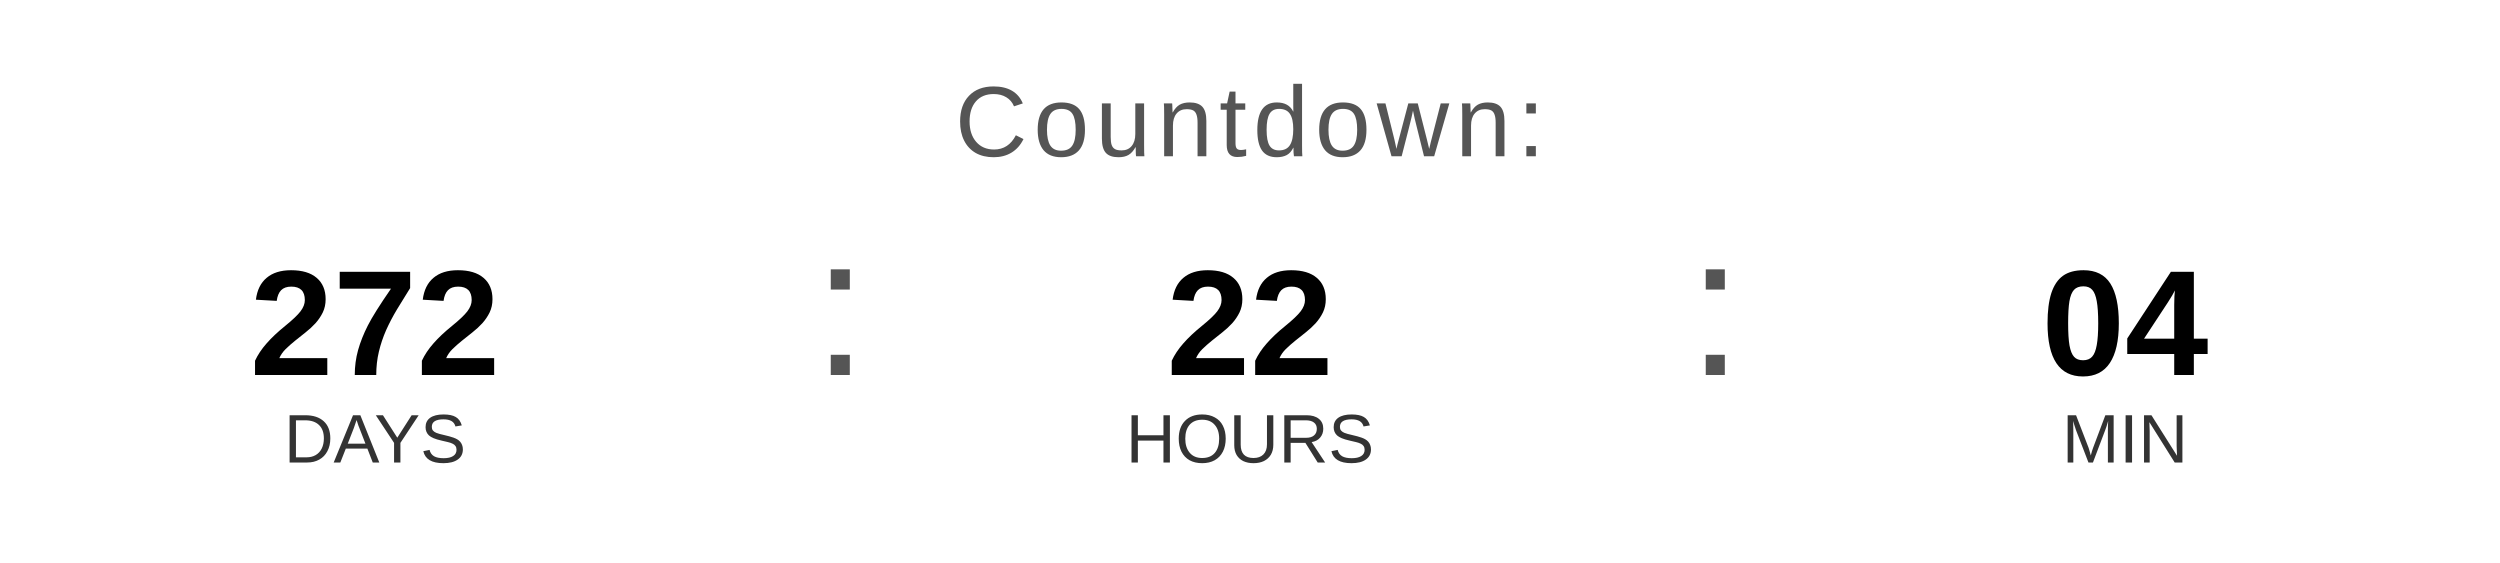
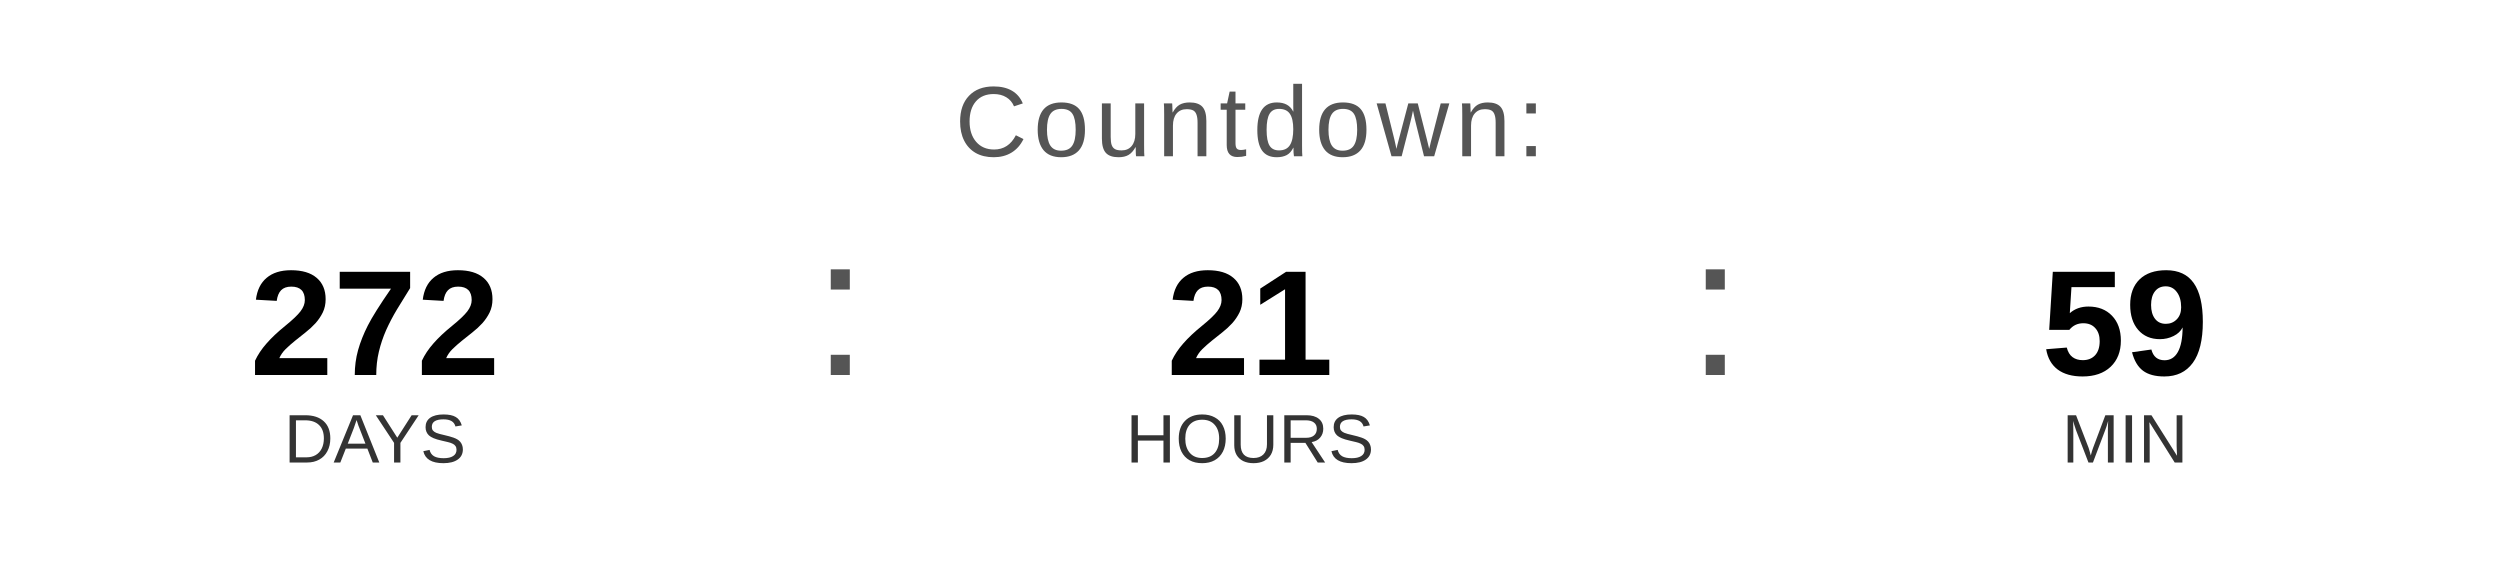
<svg xmlns="http://www.w3.org/2000/svg" width="400" height="90" viewBox="0 0 400 90">
  <text x="200" y="25" font-family="Arial, Helvetica, sans-serif" font-size="16" fill="#555555" text-anchor="middle" letter-spacing="1">
    Countdown:
  </text>
  <text x="60" y="60" font-family="Arial, Helvetica, sans-serif" font-size="24" font-weight="bold" fill="#000000" text-anchor="middle">272</text>
  <text x="60" y="74" font-family="Arial, Helvetica, sans-serif" font-size="11" fill="#333333" text-anchor="middle">DAYS</text>
  <text x="130" y="60" font-family="Arial, sans-serif" font-size="32" fill="#555555">:</text>
-   <text x="200" y="60" font-family="Arial, Helvetica, sans-serif" font-size="24" font-weight="bold" fill="#000000" text-anchor="middle">22</text>
+   <text x="200" y="60" font-family="Arial, Helvetica, sans-serif" font-size="24" font-weight="bold" fill="#000000" text-anchor="middle">21</text>
  <text x="200" y="74" font-family="Arial, Helvetica, sans-serif" font-size="11" fill="#333333" text-anchor="middle">HOURS</text>
  <text x="270" y="60" font-family="Arial, sans-serif" font-size="32" fill="#555555">:</text>
-   <text x="340" y="60" font-family="Arial, Helvetica, sans-serif" font-size="24" font-weight="bold" fill="#000000" text-anchor="middle">04</text>
+   <text x="340" y="60" font-family="Arial, Helvetica, sans-serif" font-size="24" font-weight="bold" fill="#000000" text-anchor="middle">59</text>
  <text x="340" y="74" font-family="Arial, Helvetica, sans-serif" font-size="11" fill="#333333" text-anchor="middle">MIN</text>
</svg>
